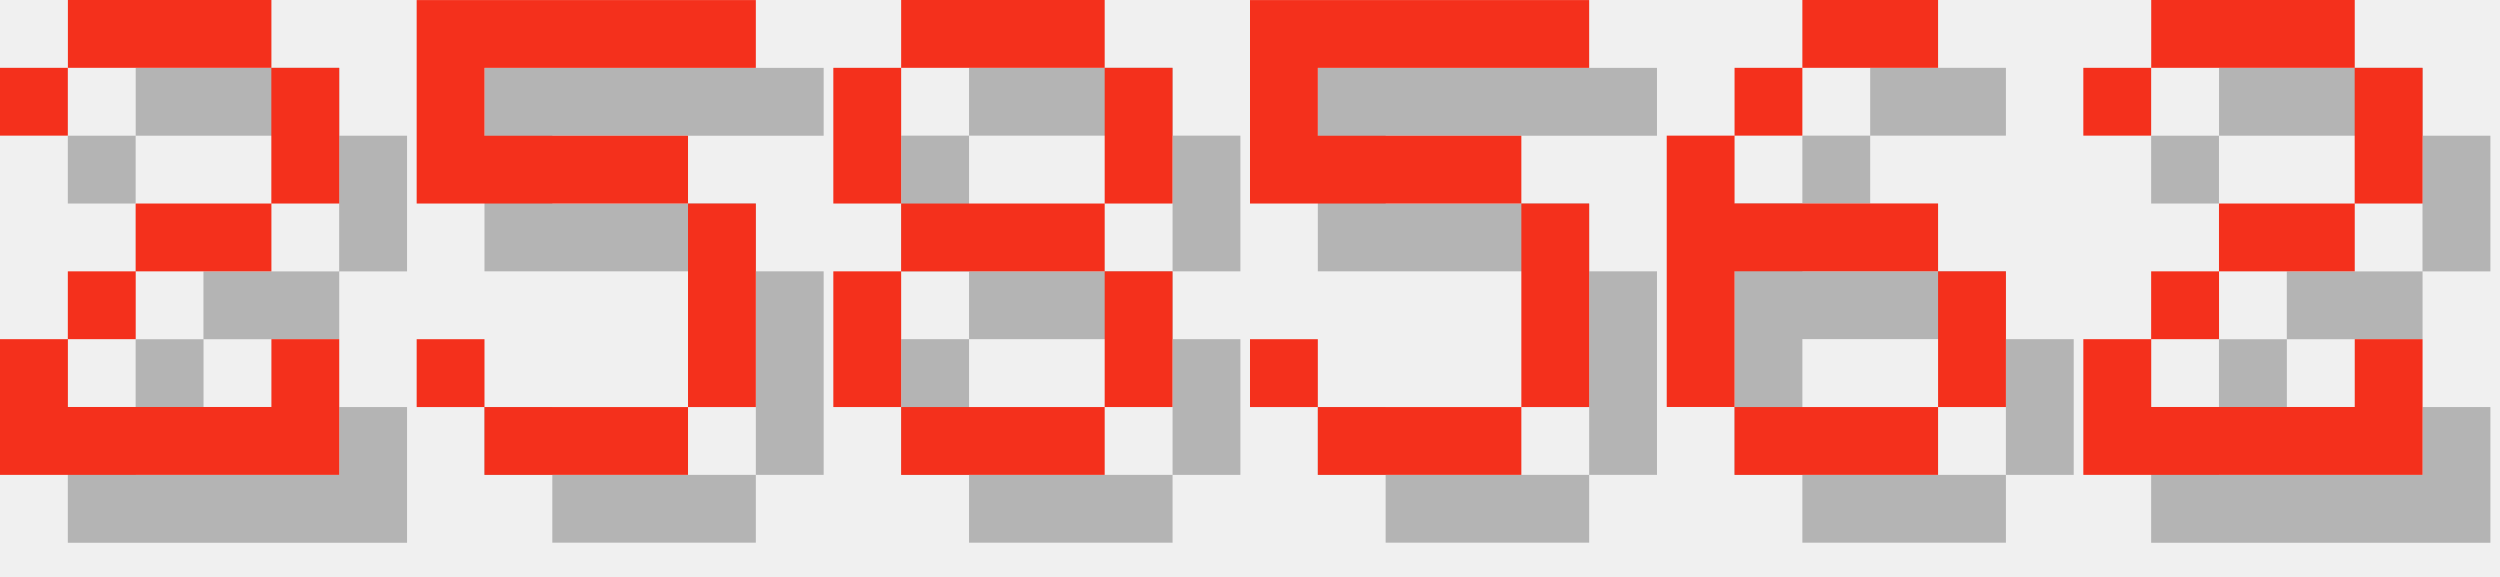
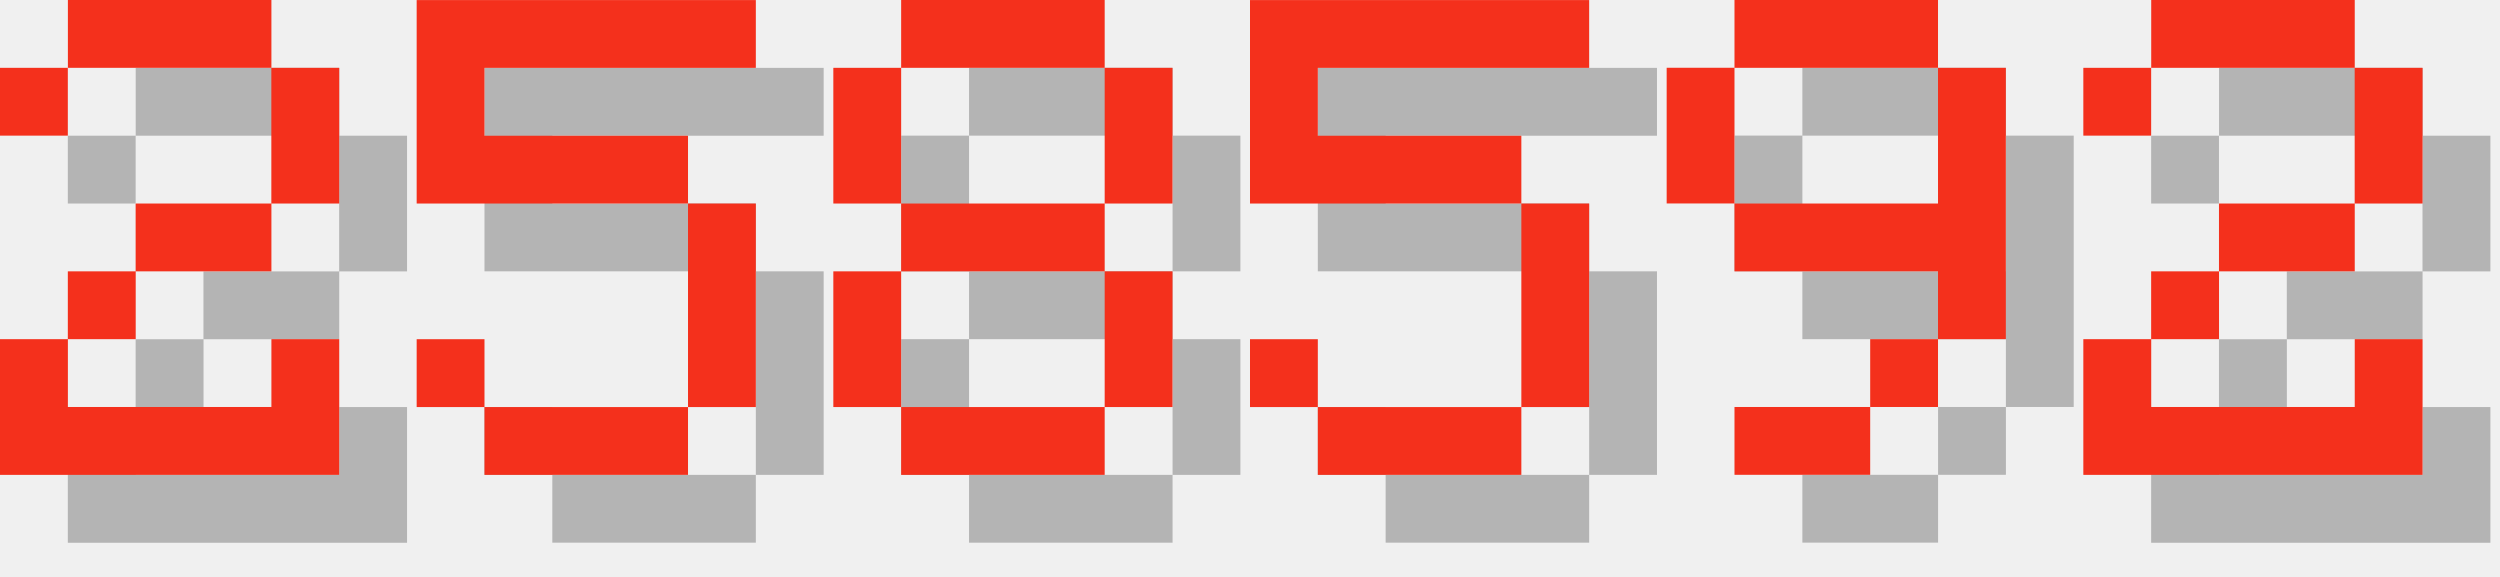
<svg xmlns="http://www.w3.org/2000/svg" version="1.1" width="156.0" height="36">
  <style>
        .text-foreground {
            fill: #F4301C;
        }
        .text-shadow {
            fill: #000000;
            fill-opacity: 0.25;
        }
    </style>
  <g class="digit" id="digit_2" transform="translate(0.0, 0), scale(4)">
    <path id="digit_2_shadow" class="text-shadow" d="m1.058 2.117v1.058h1.058v-1.058h3.175v2.117h-2.117v1.058h-1.058v1.058h-1.058v2.117h5.292v-2.117h-1.058v1.058h-3.175v-1.058h1.058v-1.058h2.117v-1.058h1.058v-2.117h-1.058v-1.058h-3.175v1.058h-1.058z" fill-opacity=".5" style="paint-order:stroke fill markers" />
    <path id="digit_2_fg" class="text-foreground" d="m0 1.058v1.058h1.058v-1.058h3.175v2.117h-2.117v1.058h-1.058v1.058h-1.058v2.117h5.292v-2.117h-1.058v1.058h-3.175v-1.058h1.058v-1.058h2.117v-1.058h1.058v-2.117h-1.058v-1.058h-3.175v1.058h-1.058z" fill="#fff" style="paint-order:stroke fill markers" />
  </g>
  <g class="digit" id="digit_5" transform="translate(26.0, 0), scale(4)">
    <path id="digit_5_shadow" class="text-shadow" d="m1.058 1.058v3.175h4.233v3.175h-3.175v-1.058h-1.058v1.058h1.058v1.058h3.175v-1.058h1.058v-3.175h-1.058v-1.058h-3.175v-1.058h4.233v-1.058h-5.292z" fill-opacity=".5" style="paint-order:stroke fill markers" />
    <path id="digit_5_fg" class="text-foreground" d="m0 0v3.175h4.233v3.175h-3.175v-1.058h-1.058v1.058h1.058v1.058h3.175v-1.058h1.058v-3.175h-1.058v-1.058h-3.175v-1.058h4.233v-1.058h-5.292z" fill="#fff" style="paint-order:stroke fill markers" />
  </g>
  <g class="digit" id="digit_8" transform="translate(52.0, 0), scale(4)">
    <path id="digit_8_shadow" class="text-shadow" d="m2.117 1.058v1.058h3.175v-1.058h-3.175zm3.175 1.058v2.117h1.058v-2.117h-1.058zm0 2.117h-3.175v1.058h3.175v-1.058zm0 1.058v2.117h1.058v-2.117h-1.058zm0 2.117h-3.175v1.058h3.175v-1.058zm-3.175 0v-2.117h-1.058v2.117h1.058zm0-3.175v-2.117h-1.058v2.117h1.058z" fill-opacity=".5" style="paint-order:stroke fill markers" />
    <path id="digit_8_fg" class="text-foreground" d="m1.058 0v1.058h3.175v-1.058h-3.175zm3.175 1.058v2.117h1.058v-2.117h-1.058zm0 2.117h-3.175v1.058h3.175v-1.058zm0 1.058v2.117h1.058v-2.117h-1.058zm0 2.117h-3.175v1.058h3.175v-1.058zm-3.175 0v-2.117h-1.058v2.117h1.058zm0-3.175v-2.117h-1.058v2.117h1.058z" fill="#fff" style="paint-order:stroke fill markers" />
  </g>
  <g class="digit" id="digit_5" transform="translate(78.0, 0), scale(4)">
    <path id="digit_5_shadow" class="text-shadow" d="m1.058 1.058v3.175h4.233v3.175h-3.175v-1.058h-1.058v1.058h1.058v1.058h3.175v-1.058h1.058v-3.175h-1.058v-1.058h-3.175v-1.058h4.233v-1.058h-5.292z" fill-opacity=".5" style="paint-order:stroke fill markers" />
    <path id="digit_5_fg" class="text-foreground" d="m0 0v3.175h4.233v3.175h-3.175v-1.058h-1.058v1.058h1.058v1.058h3.175v-1.058h1.058v-3.175h-1.058v-1.058h-3.175v-1.058h4.233v-1.058h-5.292z" fill="#fff" style="paint-order:stroke fill markers" />
  </g>
-   <g class="digit" id="digit_6" transform="translate(104.0, 0), scale(4)">
-     <path id="digit_6_shadow" class="text-shadow" d="m3.175 1.058v1.058h2.117v-1.058h-2.117zm0 1.058h-1.058v1.058h1.058v-1.058zm-1.058 1.058h-1.058v4.233h1.058v-2.117h3.175v-1.058h-3.175v-1.058zm3.175 2.117v2.117h1.058v-2.117h-1.058zm0 2.117h-3.175v1.058h3.175v-1.058z" fill-opacity=".5" style="paint-order:stroke fill markers" />
-     <path id="digit_6_fg" class="text-foreground" d="m2.117 0v1.058h2.117v-1.058h-2.117zm0 1.058h-1.058v1.058h1.058v-1.058zm-1.058 1.058h-1.058v4.233h1.058v-2.117h3.175v-1.058h-3.175v-1.058zm3.175 2.117v2.117h1.058v-2.117h-1.058zm0 2.117h-3.175v1.058h3.175v-1.058z" fill="#fff" style="paint-order:stroke fill markers" />
+   <g class="digit" id="digit_9" transform="translate(104.0, 0), scale(4)">
+     <path id="digit_9_shadow" class="text-shadow" d="m2.117 1.058v1.058h3.175v-1.058h-3.175zm3.175 1.058v2.117h-3.175v1.058h3.175v1.058h1.058v-4.233h-1.058zm0 4.233h-1.058v1.058h1.058v-1.058zm-1.058 1.058h-2.117v1.058h2.117v-1.058zm-2.117-3.175v-2.117h-1.058v2.117h1.058z" fill-opacity=".5" style="paint-order:stroke fill markers" />
+     <path id="digit_9_fg" class="text-foreground" d="m1.058 0v1.058h3.175v-1.058h-3.175zm3.175 1.058v2.117h-3.175v1.058h3.175v1.058h1.058v-4.233h-1.058zm0 4.233h-1.058v1.058h1.058v-1.058zm-1.058 1.058h-2.117v1.058h2.117v-1.058zm-2.117-3.175v-2.117h-1.058v2.117h1.058z" fill="#fff" style="paint-order:stroke fill markers" />
  </g>
  <g class="digit" id="digit_2" transform="translate(130.0, 0), scale(4)">
    <path id="digit_2_shadow" class="text-shadow" d="m1.058 2.117v1.058h1.058v-1.058h3.175v2.117h-2.117v1.058h-1.058v1.058h-1.058v2.117h5.292v-2.117h-1.058v1.058h-3.175v-1.058h1.058v-1.058h2.117v-1.058h1.058v-2.117h-1.058v-1.058h-3.175v1.058h-1.058z" fill-opacity=".5" style="paint-order:stroke fill markers" />
    <path id="digit_2_fg" class="text-foreground" d="m0 1.058v1.058h1.058v-1.058h3.175v2.117h-2.117v1.058h-1.058v1.058h-1.058v2.117h5.292v-2.117h-1.058v1.058h-3.175v-1.058h1.058v-1.058h2.117v-1.058h1.058v-2.117h-1.058v-1.058h-3.175v1.058h-1.058z" fill="#fff" style="paint-order:stroke fill markers" />
  </g>
</svg>
